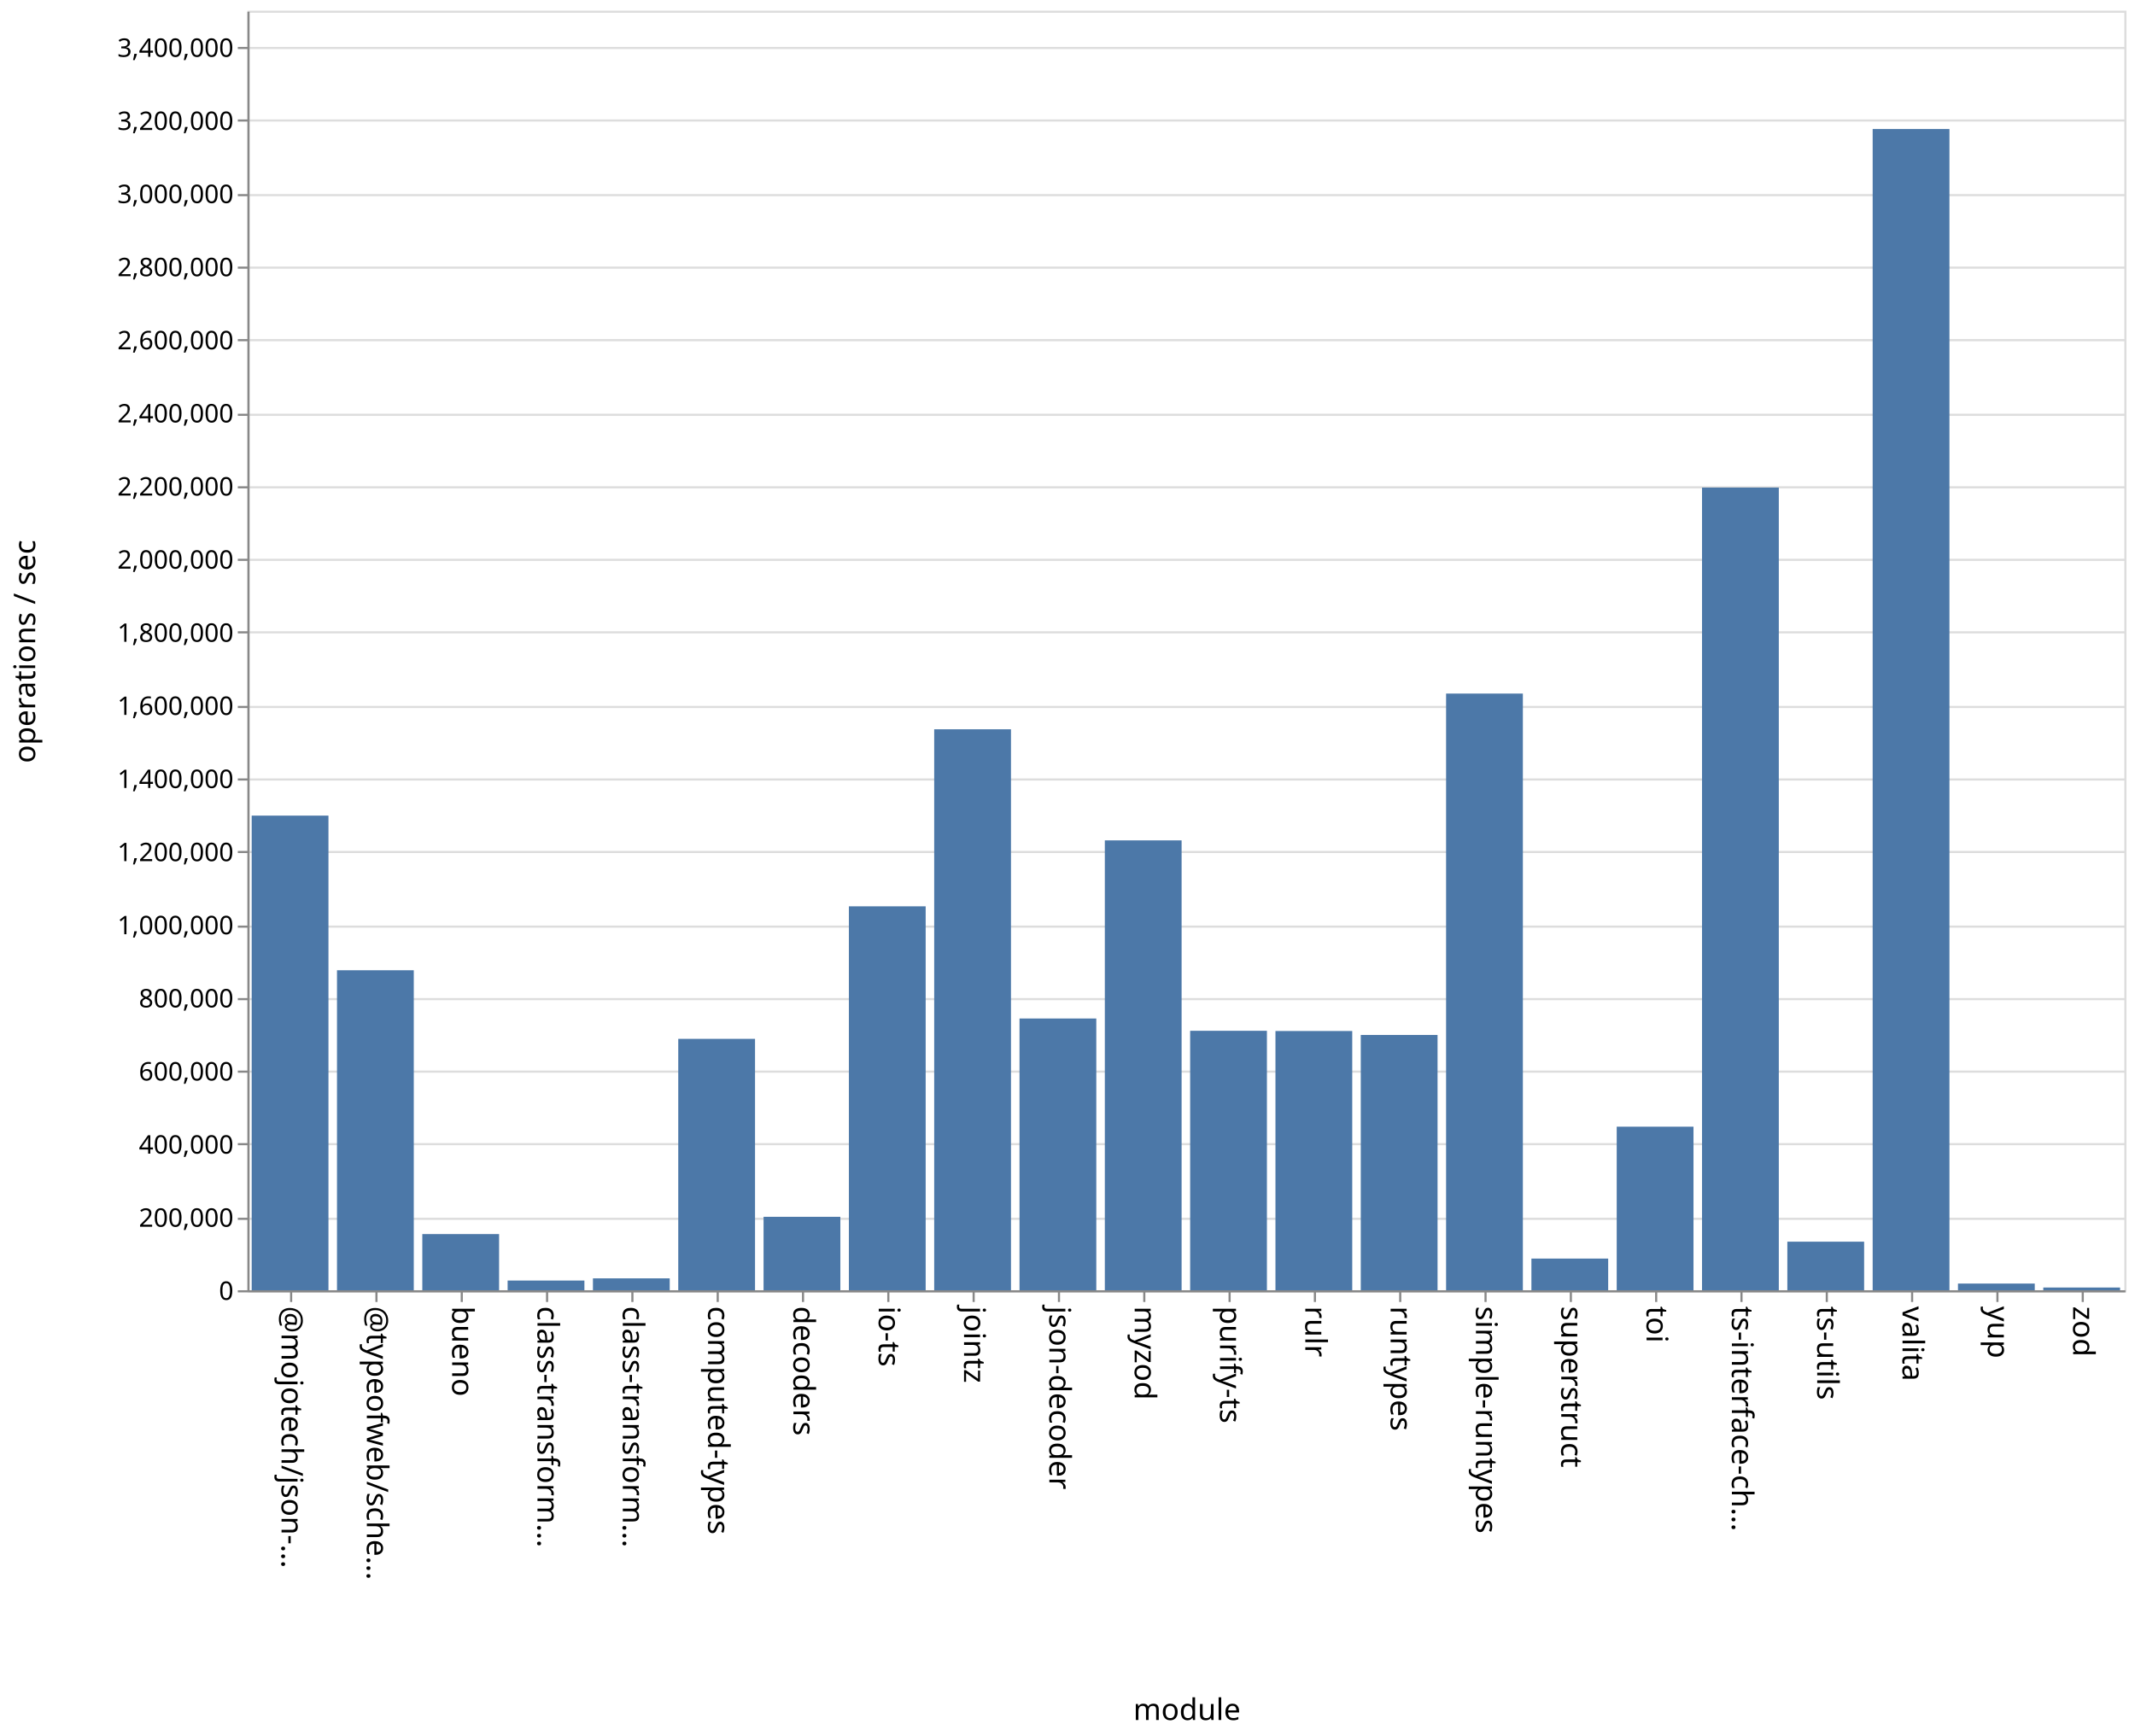
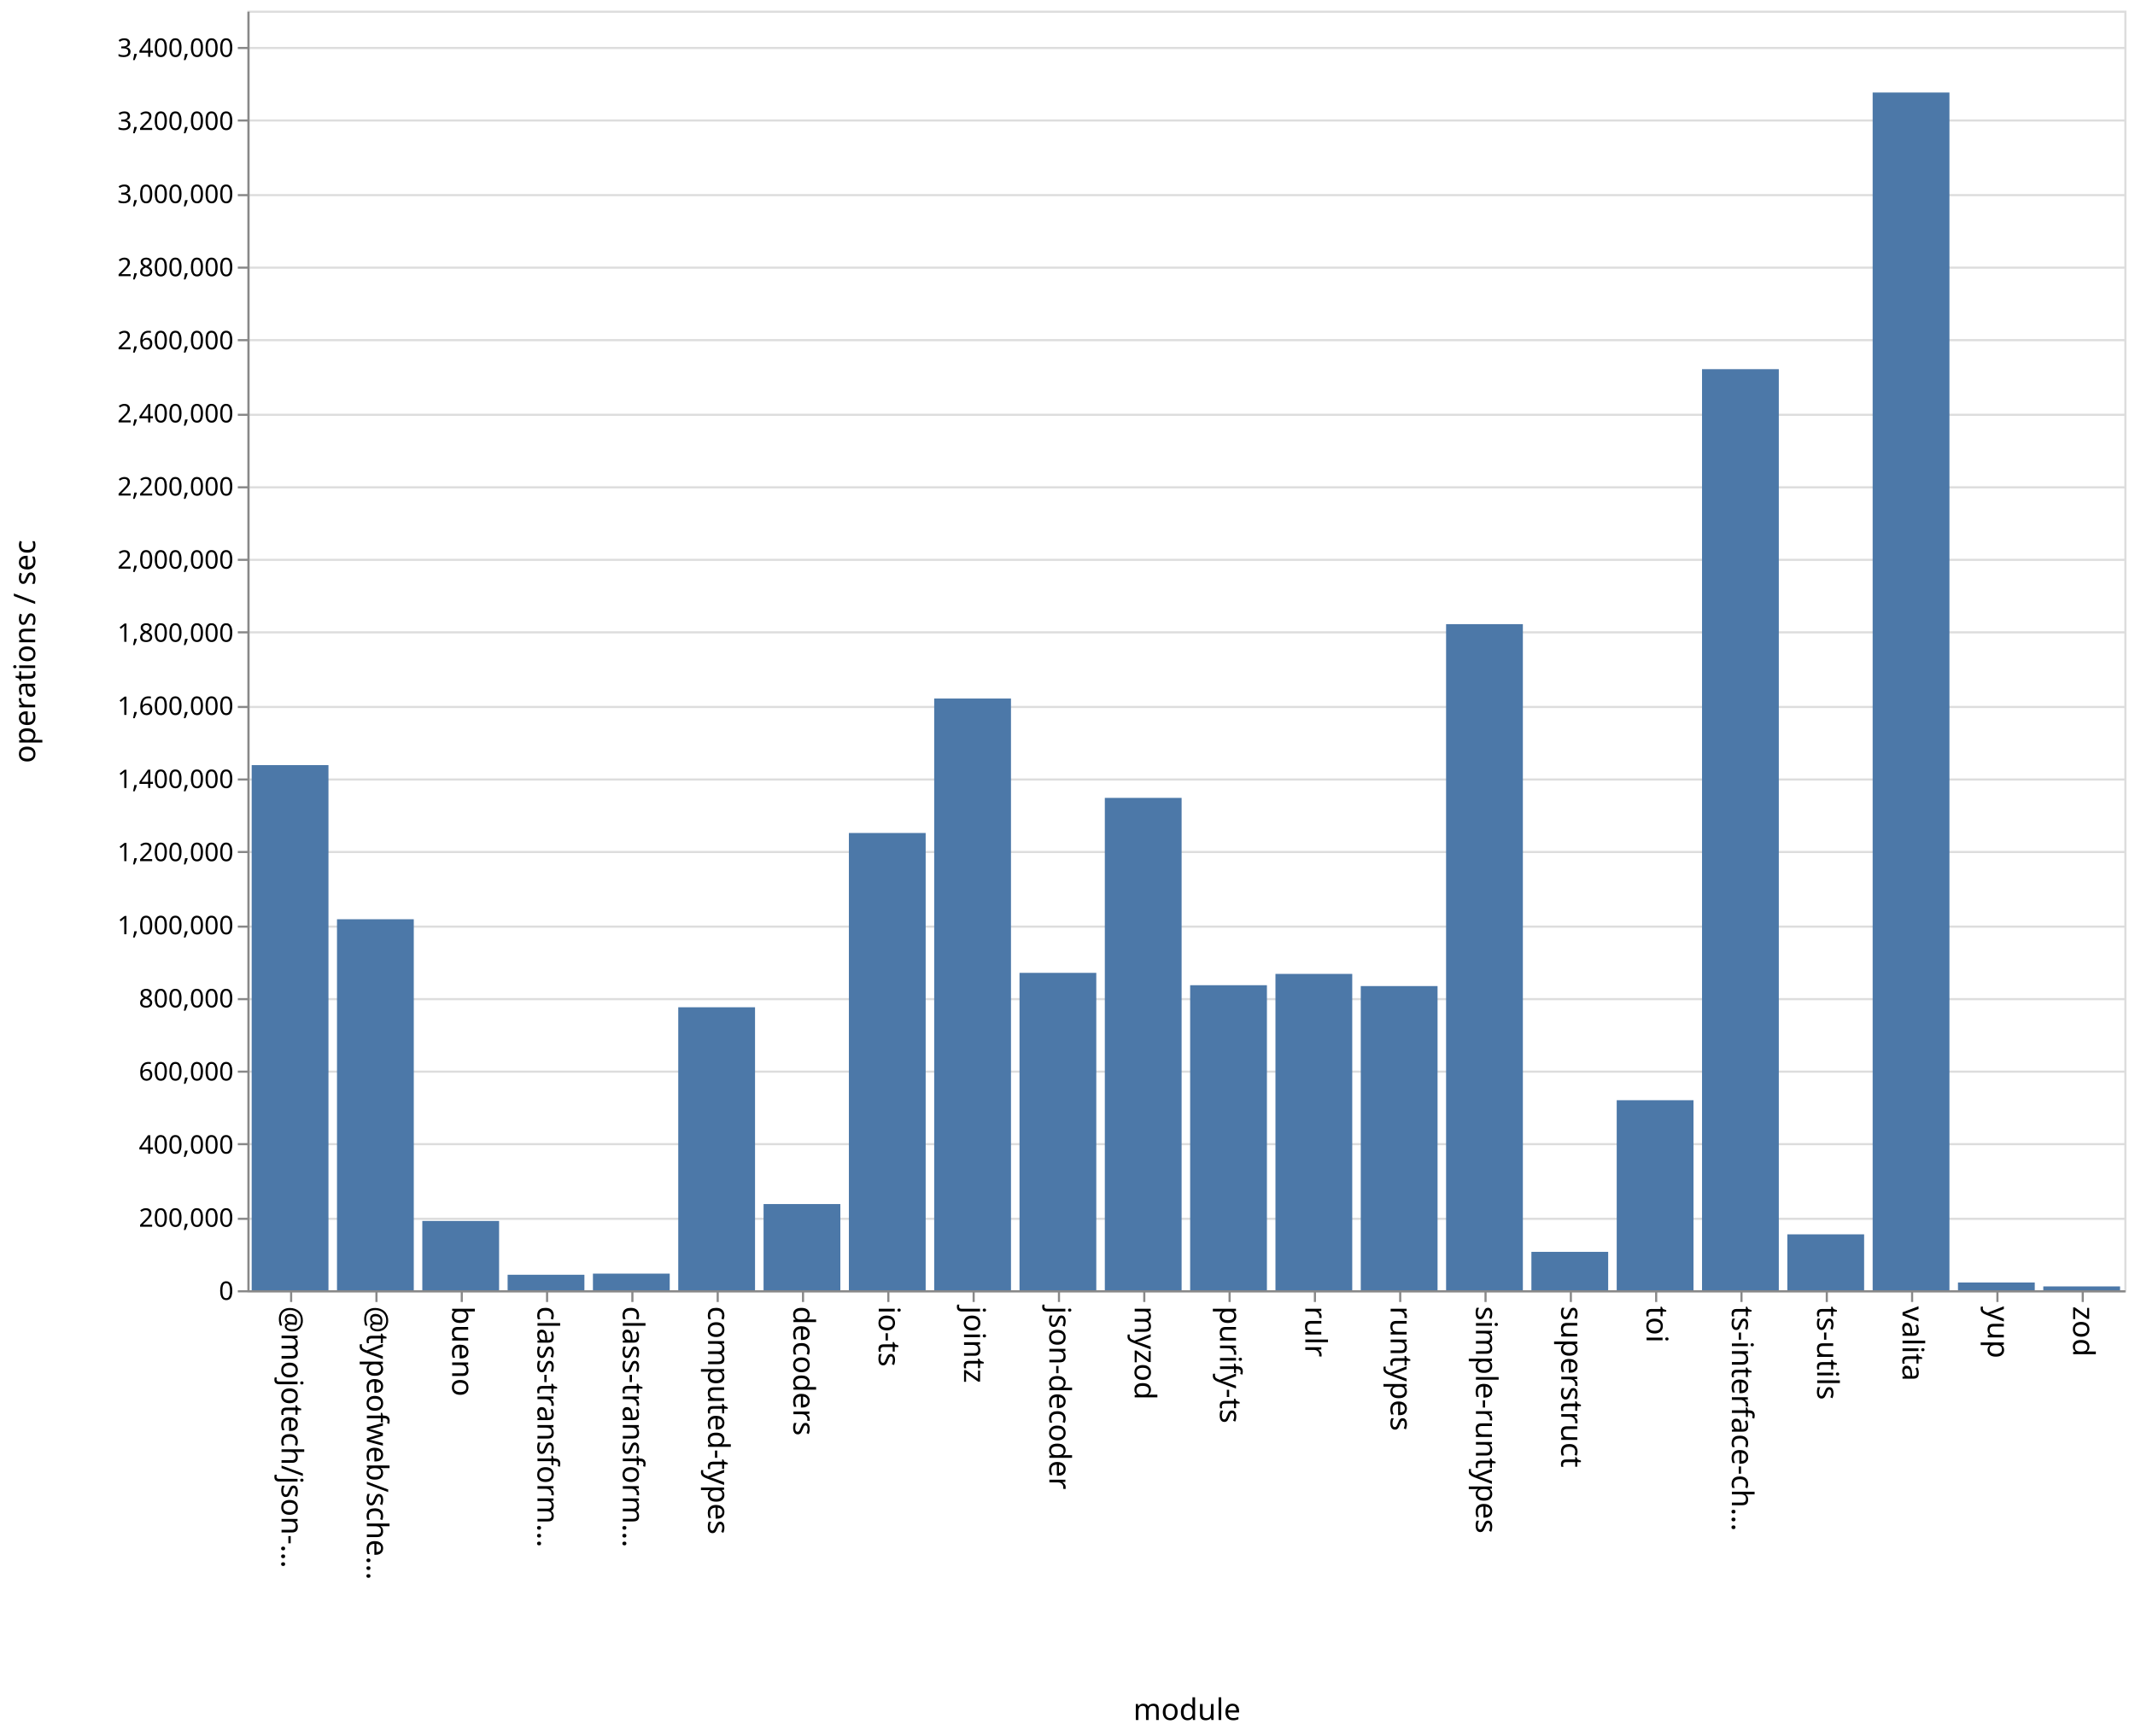
<svg xmlns="http://www.w3.org/2000/svg" class="marks" width="1001" height="814">
  <path fill="#fff" d="M0 0h1001v814H0z" />
  <g class="mark-group role-frame root" aria-roledescription="group mark container" fill="none" stroke-miterlimit="10">
    <path class="background" aria-hidden="true" d="M116.5 5.5h880v600h-880z" stroke="#ddd" />
    <g class="mark-group role-axis" aria-roledescription="axis" aria-label="Y-axis for a linear scale with values from 0 to 3,500,000">
      <path class="background" aria-hidden="true" d="M116.5 5.5z" pointer-events="none" />
      <g class="mark-rule role-axis-grid" pointer-events="none" stroke="#ddd">
        <path d="M116.5 605.5h880M116.5 571.5h880M116.5 536.5h880M116.5 502.5h880M116.5 468.5h880M116.5 434.5h880M116.5 399.5h880M116.5 365.5h880M116.5 331.5h880M116.5 296.5h880M116.5 262.5h880M116.5 228.5h880M116.5 194.5h880M116.5 159.5h880M116.5 125.5h880M116.5 91.5h880M116.5 56.5h880M116.5 22.5h880" />
      </g>
    </g>
    <g class="mark-group role-axis" aria-roledescription="axis" aria-label="X-axis titled 'module' for a discrete scale with 22 values: @mojotech/json-type-validation, @typeofweb/schema, bueno, class-transformer-validator-async, class-transformer-validator-sync, ending with zod">
      <path class="background" aria-hidden="true" d="M116.5 605.5z" pointer-events="none" />
      <g class="mark-rule role-axis-tick" pointer-events="none" stroke="#888">
        <path d="M136.5 605.5v5M176.5 605.5v5M216.5 605.5v5M256.5 605.5v5M296.5 605.5v5M336.5 605.5v5M376.5 605.5v5M416.5 605.5v5M456.5 605.5v5M496.5 605.5v5M536.5 605.5v5M576.5 605.5v5M616.5 605.5v5M656.5 605.5v5M696.5 605.5v5M736.5 605.5v5M776.5 605.5v5M816.5 605.5v5M856.5 605.5v5M896.5 605.5v5M936.5 605.5v5M976.5 605.5v5" />
      </g>
      <g class="mark-text role-axis-label" pointer-events="none" font-family="sans-serif" font-size="14" fill="#000">
        <text transform="rotate(90 -240.25 372.25)">@mojotech/json-…</text>
        <text transform="rotate(90 -220.25 392.25)">@typeofweb/sche…</text>
        <text transform="rotate(90 -200.25 412.25)">bueno</text>
        <text transform="rotate(90 -180.25 432.25)">class-transform…</text>
        <text transform="rotate(90 -160.25 452.25)">class-transform…</text>
        <text transform="rotate(90 -140.25 472.25)">computed-types</text>
        <text transform="rotate(90 -120.25 492.25)">decoders</text>
        <text transform="rotate(90 -100.25 512.25)">io-ts</text>
        <text transform="rotate(90 -80.25 532.25)">jointz</text>
        <text transform="rotate(90 -60.25 552.25)">json-decoder</text>
        <text transform="rotate(90 -40.25 572.25)">myzod</text>
        <text transform="rotate(90 -20.25 592.25)">purify-ts</text>
        <text transform="rotate(90 -.25 612.25)">rulr</text>
        <text transform="rotate(90 19.75 632.25)">runtypes</text>
        <text transform="rotate(90 39.75 652.25)">simple-runtypes</text>
        <text transform="rotate(90 59.75 672.25)">superstruct</text>
        <text transform="rotate(90 79.75 692.25)">toi</text>
        <text transform="rotate(90 99.75 712.25)">ts-interface-ch…</text>
        <text transform="rotate(90 119.75 732.25)">ts-utils</text>
        <text transform="rotate(90 139.75 752.25)">valita</text>
        <text transform="rotate(90 159.75 772.25)">yup</text>
        <text transform="rotate(90 179.75 792.25)">zod</text>
      </g>
      <path stroke="#888" d="M116.5 605.5h880" class="mark-rule role-axis-domain" pointer-events="none" />
      <text text-anchor="middle" transform="translate(556.5 806.5)" font-family="sans-serif" font-size="14" fill="#000" class="mark-text role-axis-title" pointer-events="none">module</text>
    </g>
    <g class="mark-group role-axis" aria-roledescription="axis" aria-label="Y-axis titled 'operations / sec' for a linear scale with values from 0 to 3,500,000">
      <path class="background" aria-hidden="true" d="M116.5 5.5z" pointer-events="none" />
      <g class="mark-rule role-axis-tick" pointer-events="none" stroke="#888">
        <path d="M116.5 605.5h-5M116.5 571.5h-5M116.5 536.5h-5M116.5 502.5h-5M116.5 468.5h-5M116.5 434.5h-5M116.5 399.5h-5M116.5 365.5h-5M116.5 331.5h-5M116.5 296.5h-5M116.5 262.5h-5M116.5 228.5h-5M116.5 194.5h-5M116.5 159.5h-5M116.5 125.5h-5M116.5 91.5h-5M116.5 56.5h-5M116.5 22.5h-5" />
      </g>
      <g class="mark-text role-axis-label" pointer-events="none" text-anchor="end" font-family="sans-serif" font-size="12" fill="#000">
        <text transform="translate(109.5 609.5)">0</text>
        <text transform="translate(109.5 575.214)">200,000</text>
        <text transform="translate(109.5 540.929)">400,000</text>
        <text transform="translate(109.5 506.643)">600,000</text>
        <text transform="translate(109.5 472.357)">800,000</text>
        <text transform="translate(109.5 438.071)">1,000,000</text>
        <text transform="translate(109.5 403.786)">1,200,000</text>
        <text transform="translate(109.5 369.5)">1,400,000</text>
        <text transform="translate(109.5 335.214)">1,600,000</text>
        <text transform="translate(109.5 300.929)">1,800,000</text>
        <text transform="translate(109.5 266.643)">2,000,000</text>
        <text transform="translate(109.5 232.357)">2,200,000</text>
        <text transform="translate(109.5 198.071)">2,400,000</text>
        <text transform="translate(109.5 163.786)">2,600,000</text>
        <text transform="translate(109.5 129.5)">2,800,000</text>
        <text transform="translate(109.5 95.214)">3,000,000</text>
        <text transform="translate(109.5 60.929)">3,200,000</text>
        <text transform="translate(109.5 26.643)">3,400,000</text>
      </g>
      <path stroke="#888" d="M116.5 605.5V5.5" class="mark-rule role-axis-domain" pointer-events="none" />
      <text text-anchor="middle" transform="rotate(-90 161 144.5)" font-family="sans-serif" font-size="14" fill="#000" class="mark-text role-axis-title" pointer-events="none">operations / sec</text>
    </g>
    <g class="mark-rect role-mark marks" aria-roledescription="rect mark container" fill="#4c78a8">
-       <path d="M198 578.66h36V605h-36zM238 600.447h36V605h-36zM278 599.424h36V605h-36zM318 487.12h36V605h-36zM358 570.564h36V605h-36zM398 424.978h36V605h-36zM438 341.963h36V605h-36zM478 477.575h36V605h-36zM118 382.443h36V605h-36zM518 394.052h36V605h-36zM558 483.338h36V605h-36zM598 483.44h36V605h-36zM638 485.297h36V605h-36zM678 325.218h36V605h-36zM718 590.145h36V605h-36zM758 528.296h36V605h-36zM798 228.614h36V605h-36zM838 582.22h36V605h-36zM158 454.953h36V605h-36zM878 60.496h36V605h-36zM918 601.865h36V605h-36zM958 603.72h36V605h-36z" />
+       <path d="M198 572.51h36V605h-36zM238 597.733h36V605h-36zM278 597.203h36V605h-36zM318 472.31h36V605h-36zM358 564.584h36V605h-36zM398 390.589h36V605h-36zM438 327.542h36V605h-36zM478 456.169h36V605h-36zM118 358.765h36V605h-36zM518 374.128h36V605h-36zM558 461.968h36V605h-36zM598 456.665h36V605h-36zM638 462.369h36V605h-36zM678 292.663h36V605h-36zM718 586.995h36V605h-36zM758 515.894h36V605h-36zM798 173.101h36V605h-36zM838 578.787h36V605h-36zM158 431.04h36V605h-36zM878 43.382h36V605h-36zM918 601.357h36V605h-36zM958 603.203h36V605h-36z" />
    </g>
  </g>
</svg>
